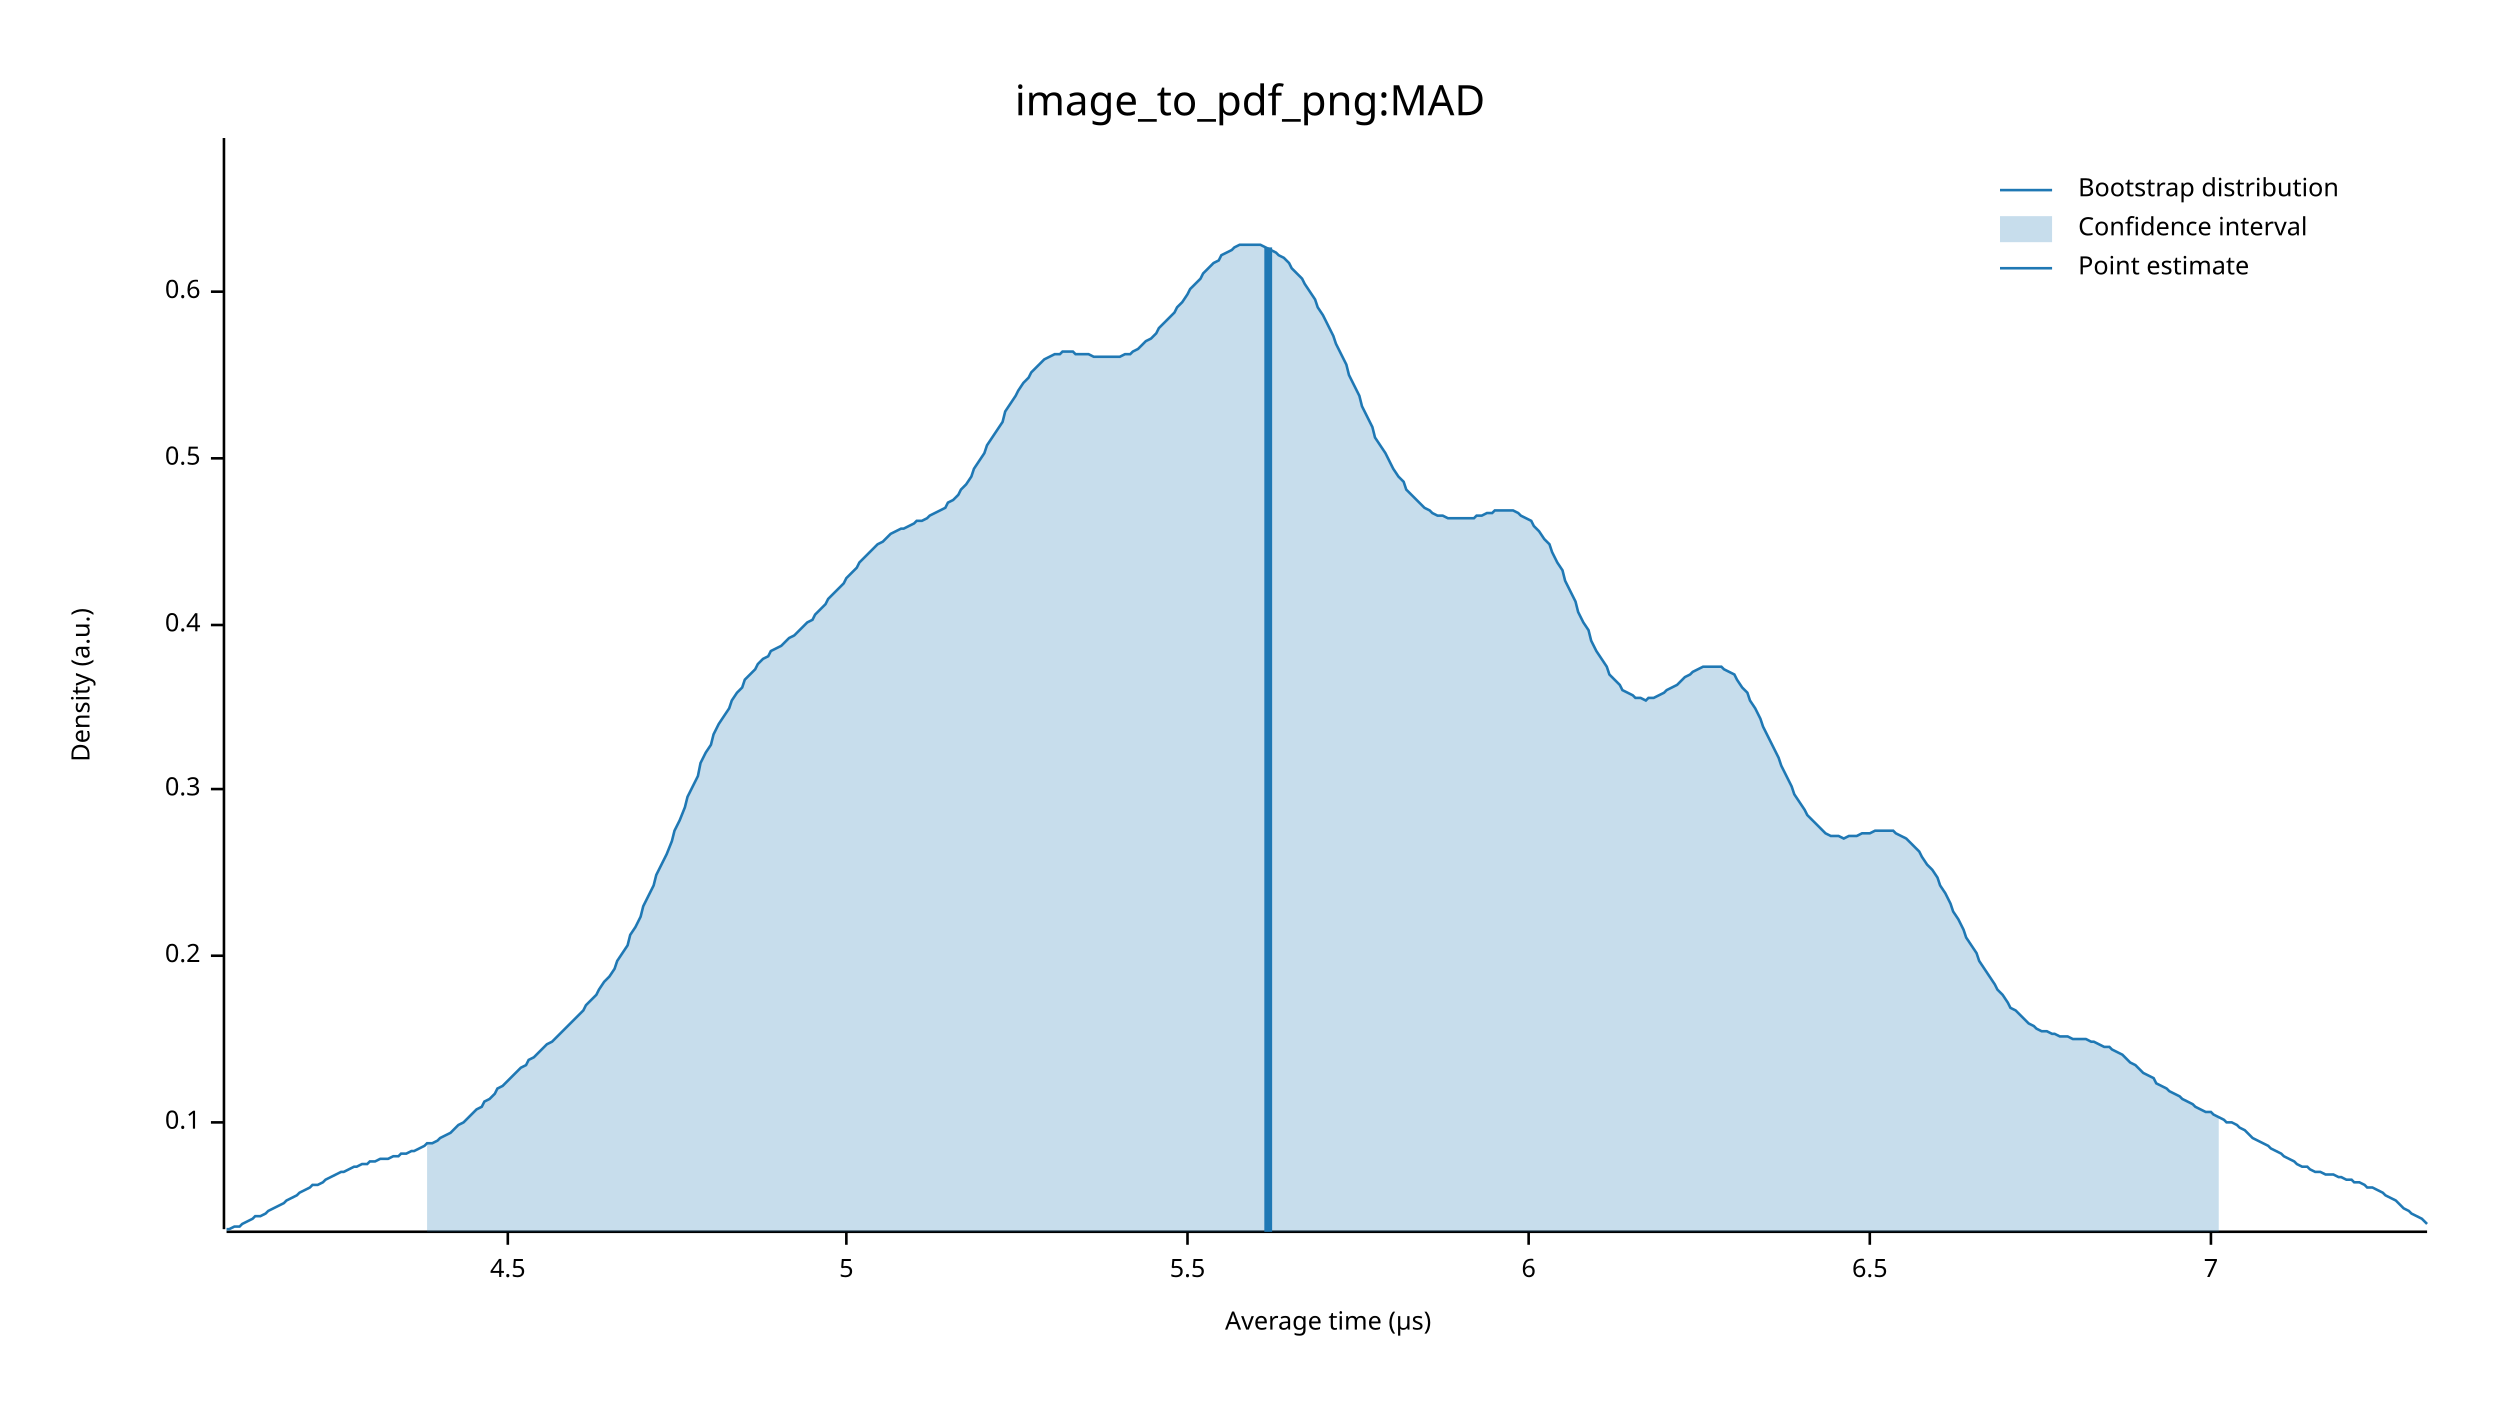
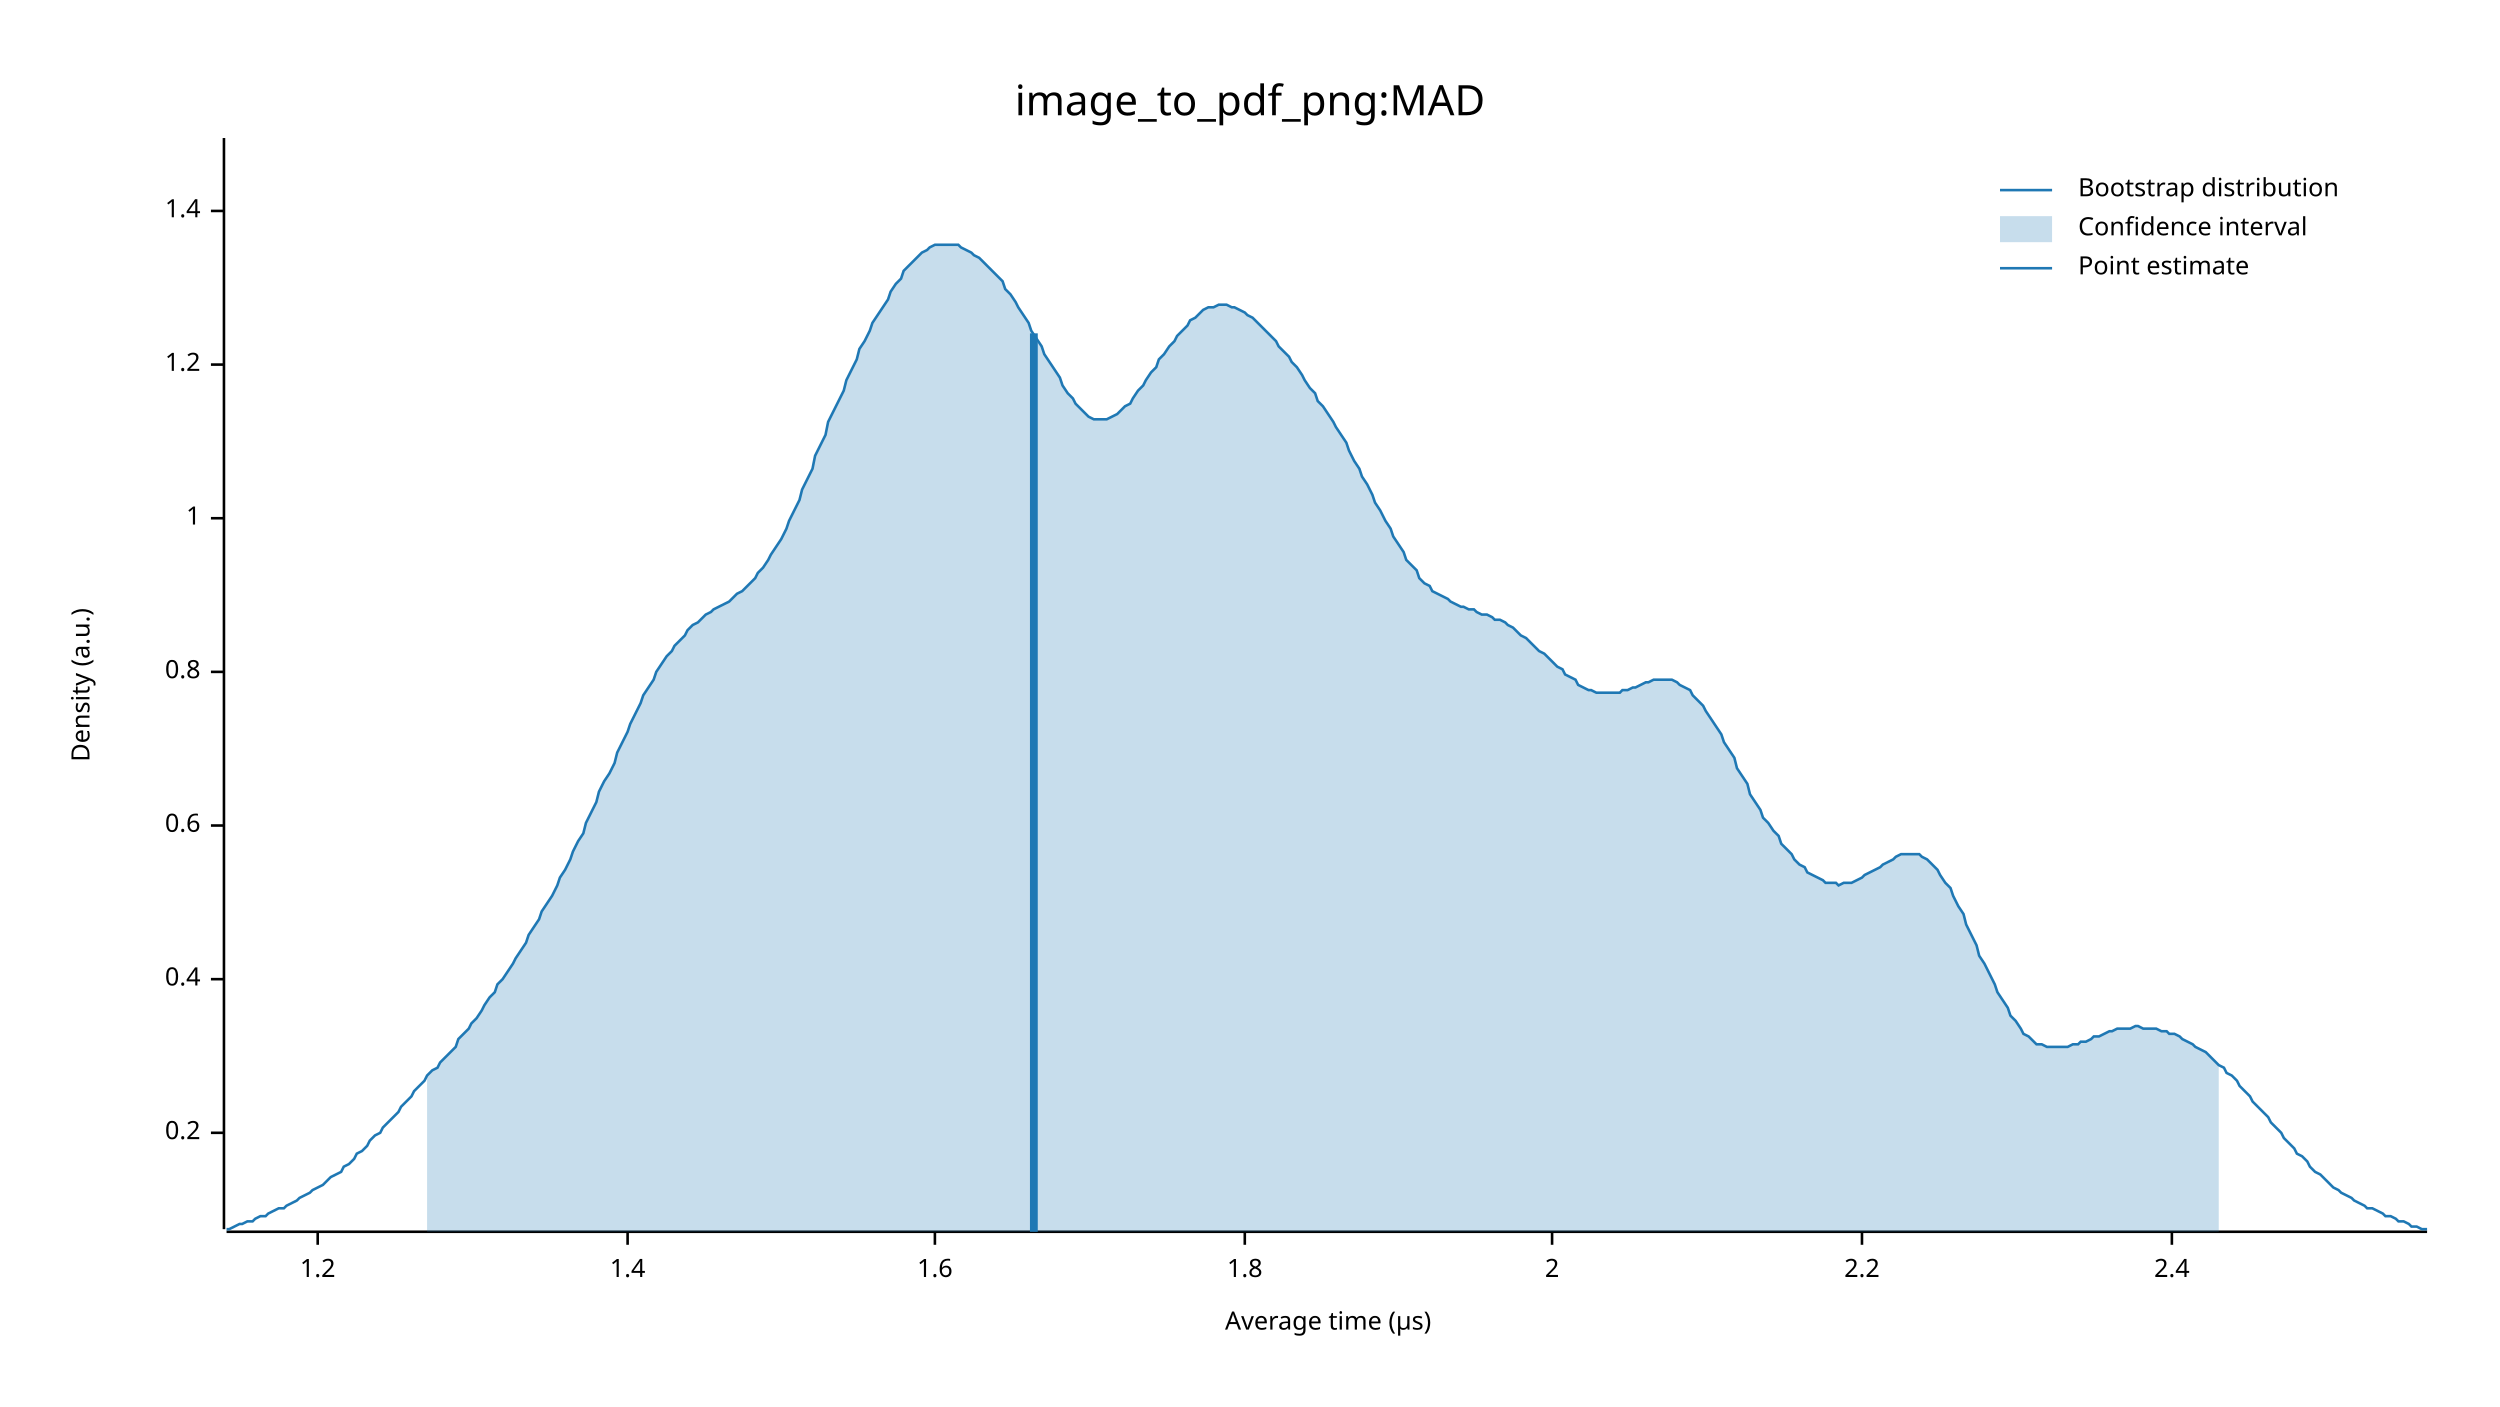
<svg xmlns="http://www.w3.org/2000/svg" width="960" height="540" viewBox="0 0 960 540">
  <text x="480" y="32" dy="0.76em" text-anchor="middle" font-family="sans-serif" font-size="16.129" opacity="1" fill="#000000">
image_to_pdf_png:MAD
</text>
  <text x="27" y="263" dy="0.76em" text-anchor="middle" font-family="sans-serif" font-size="9.677" opacity="1" fill="#000000" transform="rotate(270, 27, 263)">
Density (a.u.)
</text>
  <text x="510" y="513" dy="-0.5ex" text-anchor="middle" font-family="sans-serif" font-size="9.677" opacity="1" fill="#000000">
Average time (µs)
</text>
  <polyline fill="none" opacity="1" stroke="#000000" stroke-width="1" points="86,53 86,472 " />
-   <text x="77" y="431" dy="0.5ex" text-anchor="end" font-family="sans-serif" font-size="9.677" opacity="1" fill="#000000">
- 0.1
- </text>
-   <polyline fill="none" opacity="1" stroke="#000000" stroke-width="1" points="81,431 86,431 " />
-   <text x="77" y="367" dy="0.5ex" text-anchor="end" font-family="sans-serif" font-size="9.677" opacity="1" fill="#000000">
+   <text x="77" y="435" dy="0.5ex" text-anchor="end" font-family="sans-serif" font-size="9.677" opacity="1" fill="#000000">
0.2
</text>
-   <polyline fill="none" opacity="1" stroke="#000000" stroke-width="1" points="81,367 86,367 " />
-   <text x="77" y="303" dy="0.5ex" text-anchor="end" font-family="sans-serif" font-size="9.677" opacity="1" fill="#000000">
- 0.3
- </text>
-   <polyline fill="none" opacity="1" stroke="#000000" stroke-width="1" points="81,303 86,303 " />
-   <text x="77" y="240" dy="0.5ex" text-anchor="end" font-family="sans-serif" font-size="9.677" opacity="1" fill="#000000">
+   <polyline fill="none" opacity="1" stroke="#000000" stroke-width="1" points="81,435 86,435 " />
+   <text x="77" y="376" dy="0.5ex" text-anchor="end" font-family="sans-serif" font-size="9.677" opacity="1" fill="#000000">
0.4
</text>
-   <polyline fill="none" opacity="1" stroke="#000000" stroke-width="1" points="81,240 86,240 " />
-   <text x="77" y="176" dy="0.5ex" text-anchor="end" font-family="sans-serif" font-size="9.677" opacity="1" fill="#000000">
- 0.5
- </text>
-   <polyline fill="none" opacity="1" stroke="#000000" stroke-width="1" points="81,176 86,176 " />
-   <text x="77" y="112" dy="0.5ex" text-anchor="end" font-family="sans-serif" font-size="9.677" opacity="1" fill="#000000">
+   <polyline fill="none" opacity="1" stroke="#000000" stroke-width="1" points="81,376 86,376 " />
+   <text x="77" y="317" dy="0.5ex" text-anchor="end" font-family="sans-serif" font-size="9.677" opacity="1" fill="#000000">
0.6
</text>
-   <polyline fill="none" opacity="1" stroke="#000000" stroke-width="1" points="81,112 86,112 " />
+   <polyline fill="none" opacity="1" stroke="#000000" stroke-width="1" points="81,317 86,317 " />
+   <text x="77" y="258" dy="0.5ex" text-anchor="end" font-family="sans-serif" font-size="9.677" opacity="1" fill="#000000">
+ 0.8
+ </text>
+   <polyline fill="none" opacity="1" stroke="#000000" stroke-width="1" points="81,258 86,258 " />
+   <text x="77" y="199" dy="0.5ex" text-anchor="end" font-family="sans-serif" font-size="9.677" opacity="1" fill="#000000">
+ 1
+ </text>
+   <polyline fill="none" opacity="1" stroke="#000000" stroke-width="1" points="81,199 86,199 " />
+   <text x="77" y="140" dy="0.5ex" text-anchor="end" font-family="sans-serif" font-size="9.677" opacity="1" fill="#000000">
+ 1.2
+ </text>
+   <polyline fill="none" opacity="1" stroke="#000000" stroke-width="1" points="81,140 86,140 " />
+   <text x="77" y="81" dy="0.5ex" text-anchor="end" font-family="sans-serif" font-size="9.677" opacity="1" fill="#000000">
+ 1.4
+ </text>
+   <polyline fill="none" opacity="1" stroke="#000000" stroke-width="1" points="81,81 86,81 " />
  <polyline fill="none" opacity="1" stroke="#000000" stroke-width="1" points="87,473 932,473 " />
-   <text x="195" y="483" dy="0.76em" text-anchor="middle" font-family="sans-serif" font-size="9.677" opacity="1" fill="#000000">
- 4.5
+   <text x="122" y="483" dy="0.76em" text-anchor="middle" font-family="sans-serif" font-size="9.677" opacity="1" fill="#000000">
+ 1.2
</text>
-   <polyline fill="none" opacity="1" stroke="#000000" stroke-width="1" points="195,473 195,478 " />
-   <text x="325" y="483" dy="0.76em" text-anchor="middle" font-family="sans-serif" font-size="9.677" opacity="1" fill="#000000">
- 5
+   <polyline fill="none" opacity="1" stroke="#000000" stroke-width="1" points="122,473 122,478 " />
+   <text x="241" y="483" dy="0.76em" text-anchor="middle" font-family="sans-serif" font-size="9.677" opacity="1" fill="#000000">
+ 1.4
</text>
-   <polyline fill="none" opacity="1" stroke="#000000" stroke-width="1" points="325,473 325,478 " />
-   <text x="456" y="483" dy="0.76em" text-anchor="middle" font-family="sans-serif" font-size="9.677" opacity="1" fill="#000000">
- 5.5
+   <polyline fill="none" opacity="1" stroke="#000000" stroke-width="1" points="241,473 241,478 " />
+   <text x="359" y="483" dy="0.76em" text-anchor="middle" font-family="sans-serif" font-size="9.677" opacity="1" fill="#000000">
+ 1.6
</text>
-   <polyline fill="none" opacity="1" stroke="#000000" stroke-width="1" points="456,473 456,478 " />
-   <text x="587" y="483" dy="0.76em" text-anchor="middle" font-family="sans-serif" font-size="9.677" opacity="1" fill="#000000">
- 6
+   <polyline fill="none" opacity="1" stroke="#000000" stroke-width="1" points="359,473 359,478 " />
+   <text x="478" y="483" dy="0.76em" text-anchor="middle" font-family="sans-serif" font-size="9.677" opacity="1" fill="#000000">
+ 1.8
</text>
-   <polyline fill="none" opacity="1" stroke="#000000" stroke-width="1" points="587,473 587,478 " />
-   <text x="718" y="483" dy="0.76em" text-anchor="middle" font-family="sans-serif" font-size="9.677" opacity="1" fill="#000000">
- 6.5
+   <polyline fill="none" opacity="1" stroke="#000000" stroke-width="1" points="478,473 478,478 " />
+   <text x="596" y="483" dy="0.76em" text-anchor="middle" font-family="sans-serif" font-size="9.677" opacity="1" fill="#000000">
+ 2
</text>
-   <polyline fill="none" opacity="1" stroke="#000000" stroke-width="1" points="718,473 718,478 " />
-   <text x="849" y="483" dy="0.76em" text-anchor="middle" font-family="sans-serif" font-size="9.677" opacity="1" fill="#000000">
- 7
+   <polyline fill="none" opacity="1" stroke="#000000" stroke-width="1" points="596,473 596,478 " />
+   <text x="715" y="483" dy="0.76em" text-anchor="middle" font-family="sans-serif" font-size="9.677" opacity="1" fill="#000000">
+ 2.2
</text>
-   <polyline fill="none" opacity="1" stroke="#000000" stroke-width="1" points="849,473 849,478 " />
-   <polyline fill="none" opacity="1" stroke="#1F78B4" stroke-width="1" points="87,472 88,472 90,471 92,471 93,470 95,469 97,468 98,467 100,467 102,466 103,465 105,464 107,463 109,462 110,461 112,460 114,459 115,458 117,457 119,456 120,455 122,455 124,454 125,453 127,452 129,451 131,450 132,450 134,449 136,448 137,448 139,447 141,447 142,446 144,446 146,445 147,445 149,445 151,444 153,444 154,443 156,443 158,442 159,442 161,441 163,440 164,439 166,439 168,438 169,437 171,436 173,435 175,433 176,432 178,431 180,429 181,428 183,426 185,425 186,423 188,422 190,420 191,418 193,417 195,415 197,413 198,412 200,410 202,409 203,407 205,406 207,404 208,403 210,401 212,400 214,398 215,397 217,395 219,393 220,392 222,390 224,388 225,386 227,384 229,382 230,380 232,377 234,375 236,372 237,369 239,366 241,363 242,359 244,356 246,352 247,348 249,344 251,340 252,336 254,332 256,328 258,323 259,319 261,315 263,310 264,306 266,302 268,298 269,293 271,289 273,286 274,282 276,278 278,275 280,272 281,269 283,266 285,264 286,261 288,259 290,257 291,255 293,253 295,252 296,250 298,249 300,248 302,246 303,245 305,244 307,242 308,241 310,239 312,238 313,236 315,234 317,232 318,230 320,228 322,226 324,224 325,222 327,220 329,218 330,216 332,214 334,212 335,211 337,209 339,208 341,206 342,205 344,204 346,203 347,203 349,202 351,201 352,200 354,200 356,199 357,198 359,197 361,196 363,195 364,193 366,192 368,190 369,188 371,186 373,183 374,180 376,177 378,174 379,171 381,168 383,165 385,162 386,158 388,155 390,152 391,150 393,147 395,145 396,143 398,141 400,139 401,138 403,137 405,136 407,136 408,135 410,135 412,135 413,136 415,136 417,136 418,136 420,137 422,137 423,137 425,137 427,137 429,137 430,137 432,136 434,136 435,135 437,134 439,132 440,131 442,130 444,128 445,126 447,124 449,122 451,120 452,118 454,116 456,113 457,111 459,109 461,107 462,105 464,103 466,101 468,100 469,98 471,97 473,96 474,95 476,94 478,94 479,94 481,94 483,94 484,94 486,95 488,96 490,97 491,98 493,99 495,101 496,103 498,105 500,107 501,109 503,112 505,115 506,118 508,121 510,125 512,129 513,132 515,136 517,140 518,144 520,148 522,152 523,156 525,160 527,164 528,168 530,171 532,174 534,178 535,180 537,183 539,185 540,188 542,190 544,192 545,193 547,195 549,196 550,197 552,198 554,198 556,199 557,199 559,199 561,199 562,199 564,199 566,199 567,198 569,198 571,197 573,197 574,196 576,196 578,196 579,196 581,196 583,197 584,198 586,199 588,200 589,202 591,204 593,207 595,209 596,212 598,216 600,219 601,223 603,227 605,231 606,235 608,239 610,242 611,246 613,250 615,253 617,256 618,259 620,261 622,263 623,265 625,266 627,267 628,268 630,268 632,269 633,268 635,268 637,267 639,266 640,265 642,264 644,263 645,262 647,260 649,259 650,258 652,257 654,256 655,256 657,256 659,256 661,256 662,257 664,258 666,259 667,261 669,264 671,266 672,269 674,272 676,276 677,279 679,283 681,287 683,291 684,294 686,298 688,302 689,305 691,308 693,311 694,313 696,315 698,317 700,319 701,320 703,321 705,321 706,321 708,322 710,321 711,321 713,321 715,320 716,320 718,320 720,319 722,319 723,319 725,319 727,319 728,320 730,321 732,322 733,323 735,325 737,327 738,329 740,332 742,334 744,337 745,340 747,343 749,347 750,350 752,353 754,357 755,360 757,363 759,366 760,369 762,372 764,375 766,378 767,380 769,382 771,385 772,387 774,388 776,390 777,391 779,393 781,394 782,395 784,396 786,396 788,397 789,397 791,398 793,398 794,398 796,399 798,399 799,399 801,399 803,400 804,400 806,401 808,402 810,402 811,403 813,404 815,405 816,406 818,408 820,409 821,410 823,412 825,413 827,414 828,416 830,417 832,418 833,419 835,420 837,421 838,422 840,423 842,424 843,425 845,426 847,427 849,427 850,428 852,429 854,430 855,431 857,431 859,432 860,433 862,434 864,436 865,437 867,438 869,439 871,440 872,441 874,442 876,443 877,444 879,445 881,446 882,447 884,448 886,448 887,449 889,450 891,450 893,451 894,451 896,451 898,452 899,452 901,453 903,453 904,454 906,454 908,455 909,456 911,456 913,457 915,458 916,459 918,460 920,461 921,462 923,464 925,465 926,466 928,467 930,468 932,470 " />
-   <polygon opacity="0.25" fill="#1F78B4" points="164,439 166,439 168,438 169,437 171,436 173,435 175,433 176,432 178,431 180,429 181,428 183,426 185,425 186,423 188,422 190,420 191,418 193,417 195,415 197,413 198,412 200,410 202,409 203,407 205,406 207,404 208,403 210,401 212,400 214,398 215,397 217,395 219,393 220,392 222,390 224,388 225,386 227,384 229,382 230,380 232,377 234,375 236,372 237,369 239,366 241,363 242,359 244,356 246,352 247,348 249,344 251,340 252,336 254,332 256,328 258,323 259,319 261,315 263,310 264,306 266,302 268,298 269,293 271,289 273,286 274,282 276,278 278,275 280,272 281,269 283,266 285,264 286,261 288,259 290,257 291,255 293,253 295,252 296,250 298,249 300,248 302,246 303,245 305,244 307,242 308,241 310,239 312,238 313,236 315,234 317,232 318,230 320,228 322,226 324,224 325,222 327,220 329,218 330,216 332,214 334,212 335,211 337,209 339,208 341,206 342,205 344,204 346,203 347,203 349,202 351,201 352,200 354,200 356,199 357,198 359,197 361,196 363,195 364,193 366,192 368,190 369,188 371,186 373,183 374,180 376,177 378,174 379,171 381,168 383,165 385,162 386,158 388,155 390,152 391,150 393,147 395,145 396,143 398,141 400,139 401,138 403,137 405,136 407,136 408,135 410,135 412,135 413,136 415,136 417,136 418,136 420,137 422,137 423,137 425,137 427,137 429,137 430,137 432,136 434,136 435,135 437,134 439,132 440,131 442,130 444,128 445,126 447,124 449,122 451,120 452,118 454,116 456,113 457,111 459,109 461,107 462,105 464,103 466,101 468,100 469,98 471,97 473,96 474,95 476,94 478,94 479,94 481,94 483,94 484,94 486,95 488,96 490,97 491,98 493,99 495,101 496,103 498,105 500,107 501,109 503,112 505,115 506,118 508,121 510,125 512,129 513,132 515,136 517,140 518,144 520,148 522,152 523,156 525,160 527,164 528,168 530,171 532,174 534,178 535,180 537,183 539,185 540,188 542,190 544,192 545,193 547,195 549,196 550,197 552,198 554,198 556,199 557,199 559,199 561,199 562,199 564,199 566,199 567,198 569,198 571,197 573,197 574,196 576,196 578,196 579,196 581,196 583,197 584,198 586,199 588,200 589,202 591,204 593,207 595,209 596,212 598,216 600,219 601,223 603,227 605,231 606,235 608,239 610,242 611,246 613,250 615,253 617,256 618,259 620,261 622,263 623,265 625,266 627,267 628,268 630,268 632,269 633,268 635,268 637,267 639,266 640,265 642,264 644,263 645,262 647,260 649,259 650,258 652,257 654,256 655,256 657,256 659,256 661,256 662,257 664,258 666,259 667,261 669,264 671,266 672,269 674,272 676,276 677,279 679,283 681,287 683,291 684,294 686,298 688,302 689,305 691,308 693,311 694,313 696,315 698,317 700,319 701,320 703,321 705,321 706,321 708,322 710,321 711,321 713,321 715,320 716,320 718,320 720,319 722,319 723,319 725,319 727,319 728,320 730,321 732,322 733,323 735,325 737,327 738,329 740,332 742,334 744,337 745,340 747,343 749,347 750,350 752,353 754,357 755,360 757,363 759,366 760,369 762,372 764,375 766,378 767,380 769,382 771,385 772,387 774,388 776,390 777,391 779,393 781,394 782,395 784,396 786,396 788,397 789,397 791,398 793,398 794,398 796,399 798,399 799,399 801,399 803,400 804,400 806,401 808,402 810,402 811,403 813,404 815,405 816,406 818,408 820,409 821,410 823,412 825,413 827,414 828,416 830,417 832,418 833,419 835,420 837,421 838,422 840,423 842,424 843,425 845,426 847,427 849,427 850,428 852,429 852,473 164,473 " />
-   <polyline fill="none" opacity="1" stroke="#1F78B4" stroke-width="3" points="487,473 487,95 " />
+   <polyline fill="none" opacity="1" stroke="#000000" stroke-width="1" points="715,473 715,478 " />
+   <text x="834" y="483" dy="0.76em" text-anchor="middle" font-family="sans-serif" font-size="9.677" opacity="1" fill="#000000">
+ 2.4
+ </text>
+   <polyline fill="none" opacity="1" stroke="#000000" stroke-width="1" points="834,473 834,478 " />
+   <polyline fill="none" opacity="1" stroke="#1F78B4" stroke-width="1" points="87,472 88,472 90,471 92,470 93,470 95,469 97,469 98,468 100,467 102,467 103,466 105,465 107,464 109,464 110,463 112,462 114,461 115,460 117,459 119,458 120,457 122,456 124,455 125,454 127,452 129,451 131,450 132,448 134,447 136,445 137,443 139,442 141,440 142,438 144,436 146,435 147,433 149,431 151,429 153,427 154,425 156,423 158,421 159,419 161,417 163,415 164,413 166,411 168,410 169,408 171,406 173,404 175,402 176,399 178,397 180,395 181,393 183,391 185,388 186,386 188,383 190,381 191,378 193,376 195,373 197,370 198,368 200,365 202,362 203,359 205,356 207,353 208,350 210,347 212,344 214,340 215,337 217,334 219,330 220,327 222,323 224,320 225,316 227,312 229,308 230,304 232,300 234,297 236,293 237,289 239,285 241,281 242,278 244,274 246,270 247,267 249,264 251,261 252,258 254,255 256,252 258,250 259,248 261,246 263,244 264,242 266,240 268,239 269,238 271,236 273,235 274,234 276,233 278,232 280,231 281,230 283,228 285,227 286,226 288,224 290,222 291,220 293,218 295,215 296,213 298,210 300,207 302,203 303,200 305,196 307,192 308,188 310,184 312,180 313,175 315,171 317,167 318,162 320,158 322,154 324,150 325,146 327,142 329,138 330,134 332,131 334,127 335,124 337,121 339,118 341,115 342,112 344,109 346,107 347,104 349,102 351,100 352,99 354,97 356,96 357,95 359,94 361,94 363,94 364,94 366,94 368,94 369,95 371,96 373,97 374,98 376,99 378,101 379,102 381,104 383,106 385,108 386,111 388,113 390,116 391,118 393,121 395,124 396,127 398,130 400,133 401,136 403,139 405,142 407,145 408,148 410,151 412,153 413,155 415,157 417,159 418,160 420,161 422,161 423,161 425,161 427,160 429,159 430,158 432,156 434,155 435,153 437,150 439,148 440,146 442,143 444,141 445,138 447,136 449,133 451,131 452,129 454,127 456,125 457,123 459,122 461,120 462,119 464,118 466,118 468,117 469,117 471,117 473,118 474,118 476,119 478,120 479,121 481,122 483,124 484,125 486,127 488,129 490,131 491,133 493,135 495,137 496,139 498,141 500,144 501,146 503,149 505,151 506,154 508,156 510,159 512,162 513,164 515,167 517,170 518,173 520,177 522,180 523,183 525,186 527,190 528,193 530,196 532,200 534,203 535,206 537,209 539,212 540,215 542,217 544,219 545,222 547,224 549,225 550,227 552,228 554,229 556,230 557,231 559,232 561,233 562,233 564,234 566,234 567,235 569,236 571,236 573,237 574,238 576,238 578,239 579,240 581,241 583,243 584,244 586,245 588,247 589,248 591,250 593,251 595,253 596,254 598,256 600,257 601,259 603,260 605,261 606,263 608,264 610,265 611,265 613,266 615,266 617,266 618,266 620,266 622,266 623,265 625,265 627,264 628,264 630,263 632,262 633,262 635,261 637,261 639,261 640,261 642,261 644,262 645,263 647,264 649,265 650,267 652,269 654,271 655,273 657,276 659,279 661,282 662,285 664,288 666,291 667,295 669,298 671,301 672,305 674,308 676,311 677,314 679,316 681,319 683,321 684,324 686,326 688,328 689,330 691,332 693,333 694,335 696,336 698,337 700,338 701,339 703,339 705,339 706,340 708,339 710,339 711,339 713,338 715,337 716,336 718,335 720,334 722,333 723,332 725,331 727,330 728,329 730,328 732,328 733,328 735,328 737,328 738,329 740,330 742,332 744,334 745,336 747,339 749,341 750,344 752,348 754,351 755,355 757,359 759,363 760,367 762,370 764,374 766,378 767,381 769,384 771,387 772,390 774,392 776,395 777,397 779,398 781,400 782,401 784,401 786,402 788,402 789,402 791,402 793,402 794,402 796,401 798,401 799,400 801,400 803,399 804,398 806,398 808,397 810,396 811,396 813,395 815,395 816,395 818,395 820,394 821,394 823,395 825,395 827,395 828,395 830,396 832,396 833,397 835,397 837,398 838,399 840,400 842,401 843,402 845,403 847,404 849,406 850,407 852,409 854,410 855,412 857,413 859,415 860,417 862,419 864,421 865,423 867,425 869,427 871,429 872,431 874,433 876,435 877,437 879,439 881,441 882,443 884,444 886,446 887,448 889,450 891,451 893,453 894,454 896,456 898,457 899,458 901,459 903,460 904,461 906,462 908,463 909,464 911,464 913,465 915,466 916,467 918,467 920,468 921,469 923,469 925,470 926,471 928,471 930,472 932,472 " />
+   <polygon opacity="0.25" fill="#1F78B4" points="164,413 166,411 168,410 169,408 171,406 173,404 175,402 176,399 178,397 180,395 181,393 183,391 185,388 186,386 188,383 190,381 191,378 193,376 195,373 197,370 198,368 200,365 202,362 203,359 205,356 207,353 208,350 210,347 212,344 214,340 215,337 217,334 219,330 220,327 222,323 224,320 225,316 227,312 229,308 230,304 232,300 234,297 236,293 237,289 239,285 241,281 242,278 244,274 246,270 247,267 249,264 251,261 252,258 254,255 256,252 258,250 259,248 261,246 263,244 264,242 266,240 268,239 269,238 271,236 273,235 274,234 276,233 278,232 280,231 281,230 283,228 285,227 286,226 288,224 290,222 291,220 293,218 295,215 296,213 298,210 300,207 302,203 303,200 305,196 307,192 308,188 310,184 312,180 313,175 315,171 317,167 318,162 320,158 322,154 324,150 325,146 327,142 329,138 330,134 332,131 334,127 335,124 337,121 339,118 341,115 342,112 344,109 346,107 347,104 349,102 351,100 352,99 354,97 356,96 357,95 359,94 361,94 363,94 364,94 366,94 368,94 369,95 371,96 373,97 374,98 376,99 378,101 379,102 381,104 383,106 385,108 386,111 388,113 390,116 391,118 393,121 395,124 396,127 398,130 400,133 401,136 403,139 405,142 407,145 408,148 410,151 412,153 413,155 415,157 417,159 418,160 420,161 422,161 423,161 425,161 427,160 429,159 430,158 432,156 434,155 435,153 437,150 439,148 440,146 442,143 444,141 445,138 447,136 449,133 451,131 452,129 454,127 456,125 457,123 459,122 461,120 462,119 464,118 466,118 468,117 469,117 471,117 473,118 474,118 476,119 478,120 479,121 481,122 483,124 484,125 486,127 488,129 490,131 491,133 493,135 495,137 496,139 498,141 500,144 501,146 503,149 505,151 506,154 508,156 510,159 512,162 513,164 515,167 517,170 518,173 520,177 522,180 523,183 525,186 527,190 528,193 530,196 532,200 534,203 535,206 537,209 539,212 540,215 542,217 544,219 545,222 547,224 549,225 550,227 552,228 554,229 556,230 557,231 559,232 561,233 562,233 564,234 566,234 567,235 569,236 571,236 573,237 574,238 576,238 578,239 579,240 581,241 583,243 584,244 586,245 588,247 589,248 591,250 593,251 595,253 596,254 598,256 600,257 601,259 603,260 605,261 606,263 608,264 610,265 611,265 613,266 615,266 617,266 618,266 620,266 622,266 623,265 625,265 627,264 628,264 630,263 632,262 633,262 635,261 637,261 639,261 640,261 642,261 644,262 645,263 647,264 649,265 650,267 652,269 654,271 655,273 657,276 659,279 661,282 662,285 664,288 666,291 667,295 669,298 671,301 672,305 674,308 676,311 677,314 679,316 681,319 683,321 684,324 686,326 688,328 689,330 691,332 693,333 694,335 696,336 698,337 700,338 701,339 703,339 705,339 706,340 708,339 710,339 711,339 713,338 715,337 716,336 718,335 720,334 722,333 723,332 725,331 727,330 728,329 730,328 732,328 733,328 735,328 737,328 738,329 740,330 742,332 744,334 745,336 747,339 749,341 750,344 752,348 754,351 755,355 757,359 759,363 760,367 762,370 764,374 766,378 767,381 769,384 771,387 772,390 774,392 776,395 777,397 779,398 781,400 782,401 784,401 786,402 788,402 789,402 791,402 793,402 794,402 796,401 798,401 799,400 801,400 803,399 804,398 806,398 808,397 810,396 811,396 813,395 815,395 816,395 818,395 820,394 821,394 823,395 825,395 827,395 828,395 830,396 832,396 833,397 835,397 837,398 838,399 840,400 842,401 843,402 845,403 847,404 849,406 850,407 852,409 852,473 164,473 " />
+   <polyline fill="none" opacity="1" stroke="#1F78B4" stroke-width="3" points="397,473 397,128 " />
  <text x="798" y="68" dy="0.76em" text-anchor="start" font-family="sans-serif" font-size="9.677" opacity="1" fill="#000000">
Bootstrap distribution
</text>
  <text x="798" y="83" dy="0.76em" text-anchor="start" font-family="sans-serif" font-size="9.677" opacity="1" fill="#000000">
Confidence interval
</text>
  <text x="798" y="98" dy="0.76em" text-anchor="start" font-family="sans-serif" font-size="9.677" opacity="1" fill="#000000">
Point estimate
</text>
  <polyline fill="none" opacity="1" stroke="#1F78B4" stroke-width="1" points="768,73 788,73 " />
  <rect x="768" y="83" width="20" height="10" opacity="0.25" fill="#1F78B4" stroke="none" />
  <polyline fill="none" opacity="1" stroke="#1F78B4" stroke-width="1" points="768,103 788,103 " />
</svg>
